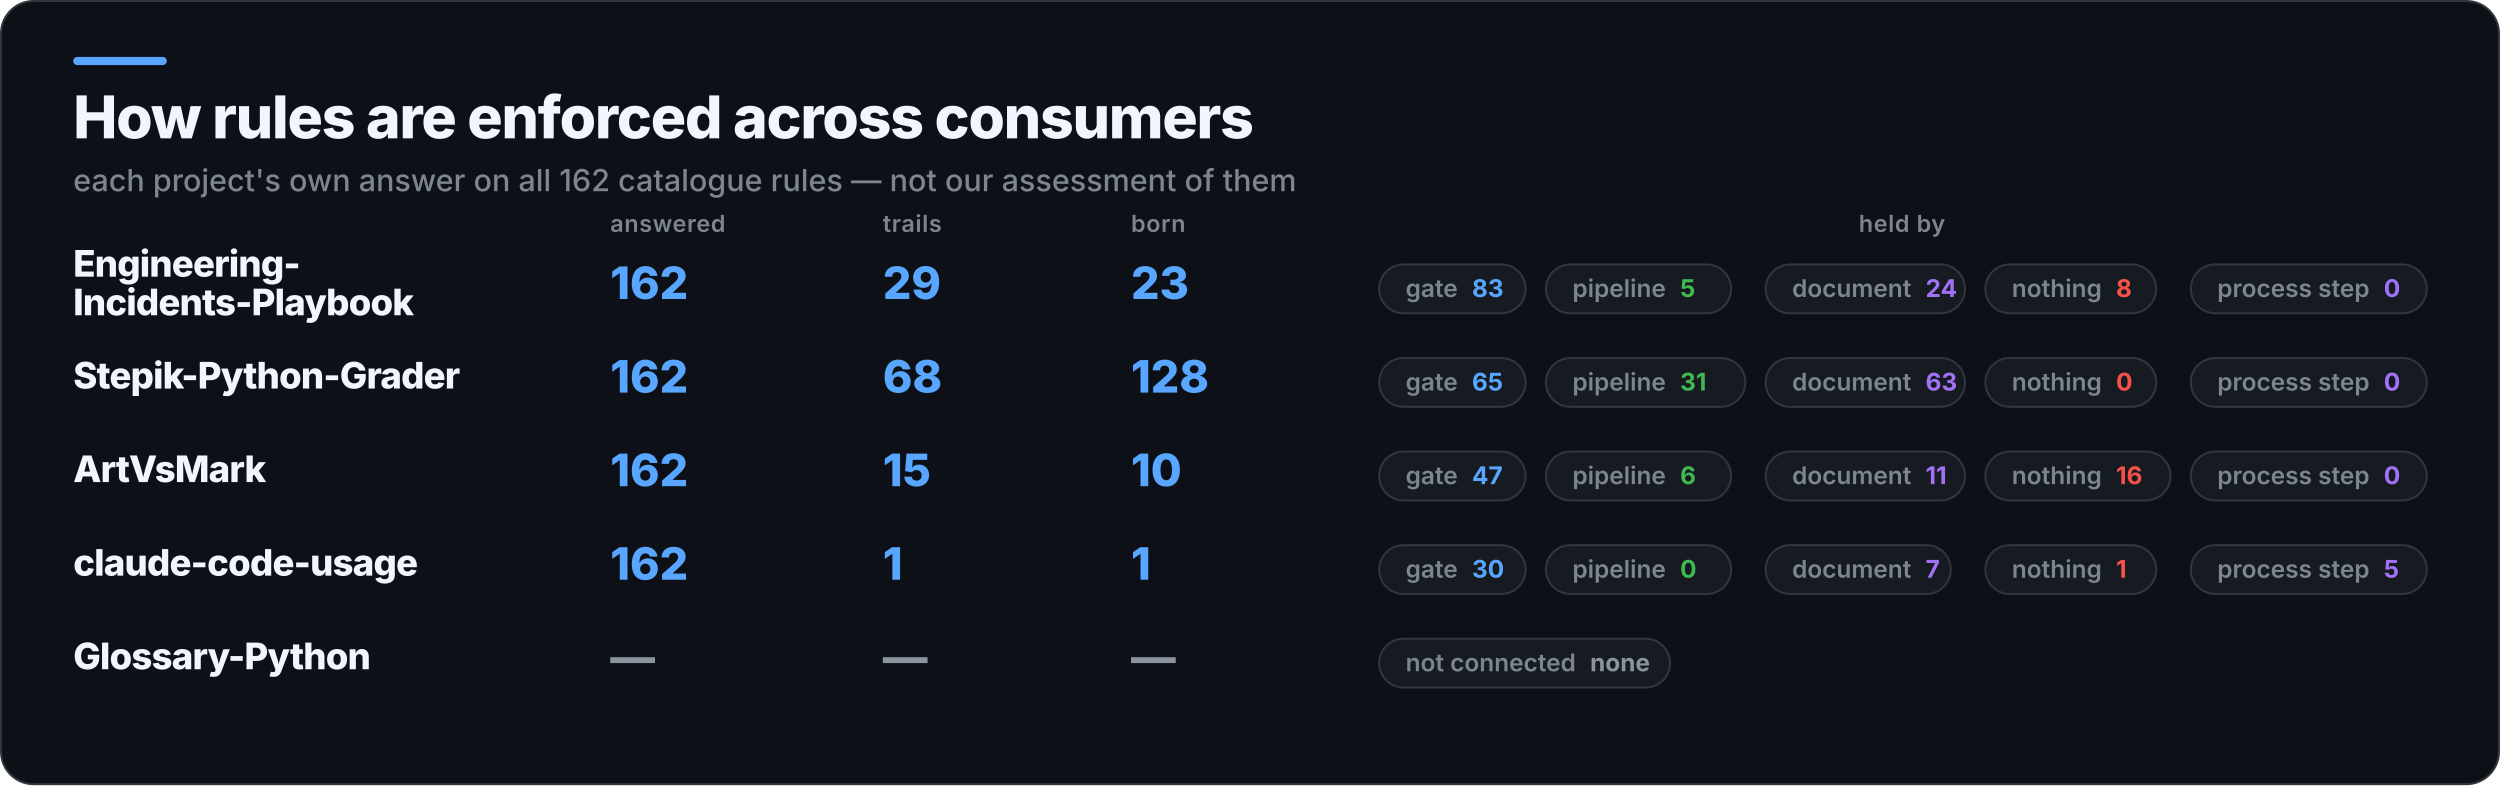
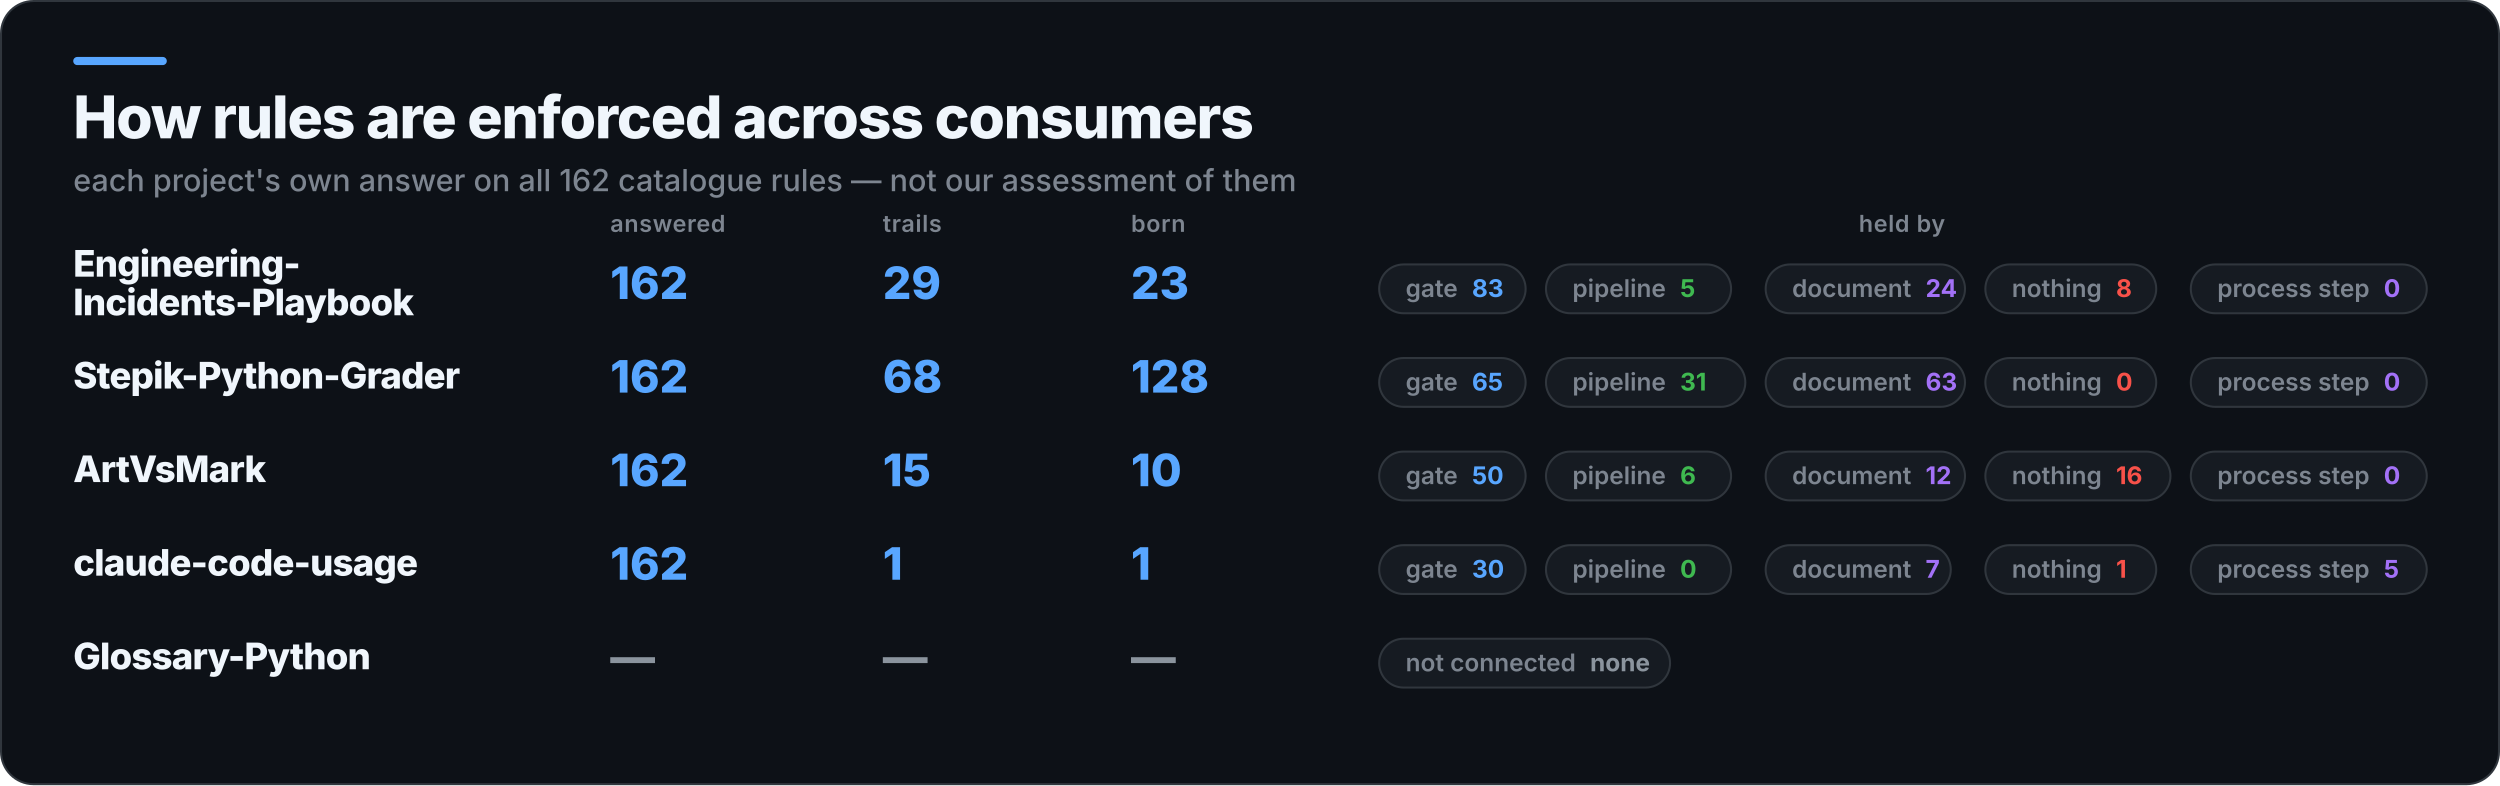
<svg xmlns="http://www.w3.org/2000/svg" width="1229" height="386" viewBox="0 0 1229 386" role="img" aria-label="How rules are enforced across consumers">
  <rect x="0.5" y="0.5" width="1228" height="385" rx="16" fill="#0D1117" stroke="#30363D" />
  <rect x="36" y="28" width="46" height="4" rx="2" fill="#58A6FF" />
  <text x="36" y="68" fill="#F0F6FC" font-family="Inter,Segoe UI,Helvetica,Arial,sans-serif" font-size="29" font-weight="800" letter-spacing="-0.6">How rules are enforced across consumers</text>
  <text x="36" y="94" fill="#7D8590" font-family="Inter,Segoe UI,Helvetica,Arial,sans-serif" font-size="15" font-weight="500">each project's own answer on all 162 catalogue rules — not our assessment of them</text>
  <text x="300" y="114" fill="#7D8590" font-family="Inter,Segoe UI,Helvetica,Arial,sans-serif" font-size="11.5" font-weight="600" letter-spacing="0.3">answered</text>
  <text x="434" y="114" fill="#7D8590" font-family="Inter,Segoe UI,Helvetica,Arial,sans-serif" font-size="11.5" font-weight="600" letter-spacing="0.3">trails</text>
  <text x="556" y="114" fill="#7D8590" font-family="Inter,Segoe UI,Helvetica,Arial,sans-serif" font-size="11.5" font-weight="600" letter-spacing="0.3">born</text>
  <text x="935" y="114" fill="#7D8590" font-family="Inter,Segoe UI,Helvetica,Arial,sans-serif" font-size="11.5" font-weight="600" letter-spacing="0.3" text-anchor="middle">held by</text>
  <text x="36" y="136" fill="#F0F6FC" font-family="Inter,Segoe UI,Helvetica,Arial,sans-serif" font-size="18" font-weight="800" letter-spacing="-0.4">Engineering-</text>
  <text x="36" y="155" fill="#F0F6FC" font-family="Inter,Segoe UI,Helvetica,Arial,sans-serif" font-size="18" font-weight="800" letter-spacing="-0.4">Incidents-Playbook</text>
  <text x="300" y="147" fill="#58A6FF" font-family="Inter,Segoe UI,Helvetica,Arial,sans-serif" font-size="22" font-weight="800">162</text>
  <text x="434" y="147" fill="#58A6FF" font-family="Inter,Segoe UI,Helvetica,Arial,sans-serif" font-size="22" font-weight="800">29</text>
  <text x="556" y="147" fill="#58A6FF" font-family="Inter,Segoe UI,Helvetica,Arial,sans-serif" font-size="22" font-weight="800">23</text>
  <rect x="678" y="130" width="72" height="24" rx="12" fill="#161B22" stroke="#30363D" />
  <text x="691" y="146" fill="#7D8590" font-family="Inter,Segoe UI,Helvetica,Arial,sans-serif" font-size="12" font-weight="600">gate<tspan fill="#58A6FF" font-weight="700" dx="7">83</tspan>
  </text>
  <rect x="760" y="130" width="91" height="24" rx="12" fill="#161B22" stroke="#30363D" />
  <text x="773" y="146" fill="#7D8590" font-family="Inter,Segoe UI,Helvetica,Arial,sans-serif" font-size="12" font-weight="600">pipeline<tspan fill="#3FB950" font-weight="700" dx="7">5</tspan>
  </text>
  <rect x="868" y="130" width="98" height="24" rx="12" fill="#161B22" stroke="#30363D" />
  <text x="881" y="146" fill="#7D8590" font-family="Inter,Segoe UI,Helvetica,Arial,sans-serif" font-size="12" font-weight="600">document<tspan fill="#A371F7" font-weight="700" dx="7">24</tspan>
  </text>
  <rect x="976" y="130" width="84" height="24" rx="12" fill="#161B22" stroke="#30363D" />
  <text x="989" y="146" fill="#7D8590" font-family="Inter,Segoe UI,Helvetica,Arial,sans-serif" font-size="12" font-weight="600">nothing<tspan fill="#F85149" font-weight="700" dx="7">8</tspan>
  </text>
  <rect x="1077" y="130" width="116" height="24" rx="12" fill="#161B22" stroke="#30363D" />
  <text x="1090" y="146" fill="#7D8590" font-family="Inter,Segoe UI,Helvetica,Arial,sans-serif" font-size="12" font-weight="600">process step<tspan fill="#A371F7" font-weight="700" dx="7">0</tspan>
  </text>
  <text x="36" y="191" fill="#F0F6FC" font-family="Inter,Segoe UI,Helvetica,Arial,sans-serif" font-size="18" font-weight="800" letter-spacing="-0.4">Stepik-Python-Grader</text>
  <text x="300" y="193" fill="#58A6FF" font-family="Inter,Segoe UI,Helvetica,Arial,sans-serif" font-size="22" font-weight="800">162</text>
  <text x="434" y="193" fill="#58A6FF" font-family="Inter,Segoe UI,Helvetica,Arial,sans-serif" font-size="22" font-weight="800">68</text>
  <text x="556" y="193" fill="#58A6FF" font-family="Inter,Segoe UI,Helvetica,Arial,sans-serif" font-size="22" font-weight="800">128</text>
  <rect x="678" y="176" width="72" height="24" rx="12" fill="#161B22" stroke="#30363D" />
  <text x="691" y="192" fill="#7D8590" font-family="Inter,Segoe UI,Helvetica,Arial,sans-serif" font-size="12" font-weight="600">gate<tspan fill="#58A6FF" font-weight="700" dx="7">65</tspan>
  </text>
  <rect x="760" y="176" width="98" height="24" rx="12" fill="#161B22" stroke="#30363D" />
  <text x="773" y="192" fill="#7D8590" font-family="Inter,Segoe UI,Helvetica,Arial,sans-serif" font-size="12" font-weight="600">pipeline<tspan fill="#3FB950" font-weight="700" dx="7">31</tspan>
  </text>
  <rect x="868" y="176" width="98" height="24" rx="12" fill="#161B22" stroke="#30363D" />
  <text x="881" y="192" fill="#7D8590" font-family="Inter,Segoe UI,Helvetica,Arial,sans-serif" font-size="12" font-weight="600">document<tspan fill="#A371F7" font-weight="700" dx="7">63</tspan>
  </text>
  <rect x="976" y="176" width="84" height="24" rx="12" fill="#161B22" stroke="#30363D" />
  <text x="989" y="192" fill="#7D8590" font-family="Inter,Segoe UI,Helvetica,Arial,sans-serif" font-size="12" font-weight="600">nothing<tspan fill="#F85149" font-weight="700" dx="7">0</tspan>
  </text>
  <rect x="1077" y="176" width="116" height="24" rx="12" fill="#161B22" stroke="#30363D" />
  <text x="1090" y="192" fill="#7D8590" font-family="Inter,Segoe UI,Helvetica,Arial,sans-serif" font-size="12" font-weight="600">process step<tspan fill="#A371F7" font-weight="700" dx="7">0</tspan>
  </text>
  <text x="36" y="237" fill="#F0F6FC" font-family="Inter,Segoe UI,Helvetica,Arial,sans-serif" font-size="18" font-weight="800" letter-spacing="-0.4">ArtVsMark</text>
  <text x="300" y="239" fill="#58A6FF" font-family="Inter,Segoe UI,Helvetica,Arial,sans-serif" font-size="22" font-weight="800">162</text>
  <text x="434" y="239" fill="#58A6FF" font-family="Inter,Segoe UI,Helvetica,Arial,sans-serif" font-size="22" font-weight="800">15</text>
  <text x="556" y="239" fill="#58A6FF" font-family="Inter,Segoe UI,Helvetica,Arial,sans-serif" font-size="22" font-weight="800">10</text>
  <rect x="678" y="222" width="72" height="24" rx="12" fill="#161B22" stroke="#30363D" />
-   <text x="691" y="238" fill="#7D8590" font-family="Inter,Segoe UI,Helvetica,Arial,sans-serif" font-size="12" font-weight="600">gate<tspan fill="#58A6FF" font-weight="700" dx="7">47</tspan>
+   <text x="691" y="238" fill="#7D8590" font-family="Inter,Segoe UI,Helvetica,Arial,sans-serif" font-size="12" font-weight="600">gate<tspan fill="#58A6FF" font-weight="700" dx="7">50</tspan>
  </text>
  <rect x="760" y="222" width="91" height="24" rx="12" fill="#161B22" stroke="#30363D" />
  <text x="773" y="238" fill="#7D8590" font-family="Inter,Segoe UI,Helvetica,Arial,sans-serif" font-size="12" font-weight="600">pipeline<tspan fill="#3FB950" font-weight="700" dx="7">6</tspan>
  </text>
  <rect x="868" y="222" width="98" height="24" rx="12" fill="#161B22" stroke="#30363D" />
-   <text x="881" y="238" fill="#7D8590" font-family="Inter,Segoe UI,Helvetica,Arial,sans-serif" font-size="12" font-weight="600">document<tspan fill="#A371F7" font-weight="700" dx="7">11</tspan>
+   <text x="881" y="238" fill="#7D8590" font-family="Inter,Segoe UI,Helvetica,Arial,sans-serif" font-size="12" font-weight="600">document<tspan fill="#A371F7" font-weight="700" dx="7">12</tspan>
  </text>
  <rect x="976" y="222" width="91" height="24" rx="12" fill="#161B22" stroke="#30363D" />
  <text x="989" y="238" fill="#7D8590" font-family="Inter,Segoe UI,Helvetica,Arial,sans-serif" font-size="12" font-weight="600">nothing<tspan fill="#F85149" font-weight="700" dx="7">16</tspan>
  </text>
  <rect x="1077" y="222" width="116" height="24" rx="12" fill="#161B22" stroke="#30363D" />
  <text x="1090" y="238" fill="#7D8590" font-family="Inter,Segoe UI,Helvetica,Arial,sans-serif" font-size="12" font-weight="600">process step<tspan fill="#A371F7" font-weight="700" dx="7">0</tspan>
  </text>
  <text x="36" y="283" fill="#F0F6FC" font-family="Inter,Segoe UI,Helvetica,Arial,sans-serif" font-size="18" font-weight="800" letter-spacing="-0.4">claude-code-usage</text>
  <text x="300" y="285" fill="#58A6FF" font-family="Inter,Segoe UI,Helvetica,Arial,sans-serif" font-size="22" font-weight="800">162</text>
  <text x="434" y="285" fill="#58A6FF" font-family="Inter,Segoe UI,Helvetica,Arial,sans-serif" font-size="22" font-weight="800">1</text>
  <text x="556" y="285" fill="#58A6FF" font-family="Inter,Segoe UI,Helvetica,Arial,sans-serif" font-size="22" font-weight="800">1</text>
  <rect x="678" y="268" width="72" height="24" rx="12" fill="#161B22" stroke="#30363D" />
  <text x="691" y="284" fill="#7D8590" font-family="Inter,Segoe UI,Helvetica,Arial,sans-serif" font-size="12" font-weight="600">gate<tspan fill="#58A6FF" font-weight="700" dx="7">30</tspan>
  </text>
  <rect x="760" y="268" width="91" height="24" rx="12" fill="#161B22" stroke="#30363D" />
  <text x="773" y="284" fill="#7D8590" font-family="Inter,Segoe UI,Helvetica,Arial,sans-serif" font-size="12" font-weight="600">pipeline<tspan fill="#3FB950" font-weight="700" dx="7">0</tspan>
  </text>
  <rect x="868" y="268" width="91" height="24" rx="12" fill="#161B22" stroke="#30363D" />
  <text x="881" y="284" fill="#7D8590" font-family="Inter,Segoe UI,Helvetica,Arial,sans-serif" font-size="12" font-weight="600">document<tspan fill="#A371F7" font-weight="700" dx="7">7</tspan>
  </text>
  <rect x="976" y="268" width="84" height="24" rx="12" fill="#161B22" stroke="#30363D" />
  <text x="989" y="284" fill="#7D8590" font-family="Inter,Segoe UI,Helvetica,Arial,sans-serif" font-size="12" font-weight="600">nothing<tspan fill="#F85149" font-weight="700" dx="7">1</tspan>
  </text>
  <rect x="1077" y="268" width="116" height="24" rx="12" fill="#161B22" stroke="#30363D" />
  <text x="1090" y="284" fill="#7D8590" font-family="Inter,Segoe UI,Helvetica,Arial,sans-serif" font-size="12" font-weight="600">process step<tspan fill="#A371F7" font-weight="700" dx="7">5</tspan>
  </text>
  <text x="36" y="329" fill="#F0F6FC" font-family="Inter,Segoe UI,Helvetica,Arial,sans-serif" font-size="18" font-weight="800" letter-spacing="-0.4">Glossary-Python</text>
  <text x="300" y="331" fill="#8B949E" font-family="Inter,Segoe UI,Helvetica,Arial,sans-serif" font-size="22" font-weight="800">—</text>
  <text x="434" y="331" fill="#8B949E" font-family="Inter,Segoe UI,Helvetica,Arial,sans-serif" font-size="22" font-weight="800">—</text>
  <text x="556" y="331" fill="#8B949E" font-family="Inter,Segoe UI,Helvetica,Arial,sans-serif" font-size="22" font-weight="800">—</text>
  <rect x="678" y="314" width="143" height="24" rx="12" fill="#161B22" stroke="#30363D" />
  <text x="691" y="330" fill="#7D8590" font-family="Inter,Segoe UI,Helvetica,Arial,sans-serif" font-size="12" font-weight="600">not connected<tspan fill="#8B949E" font-weight="700" dx="7">none</tspan>
  </text>
</svg>
